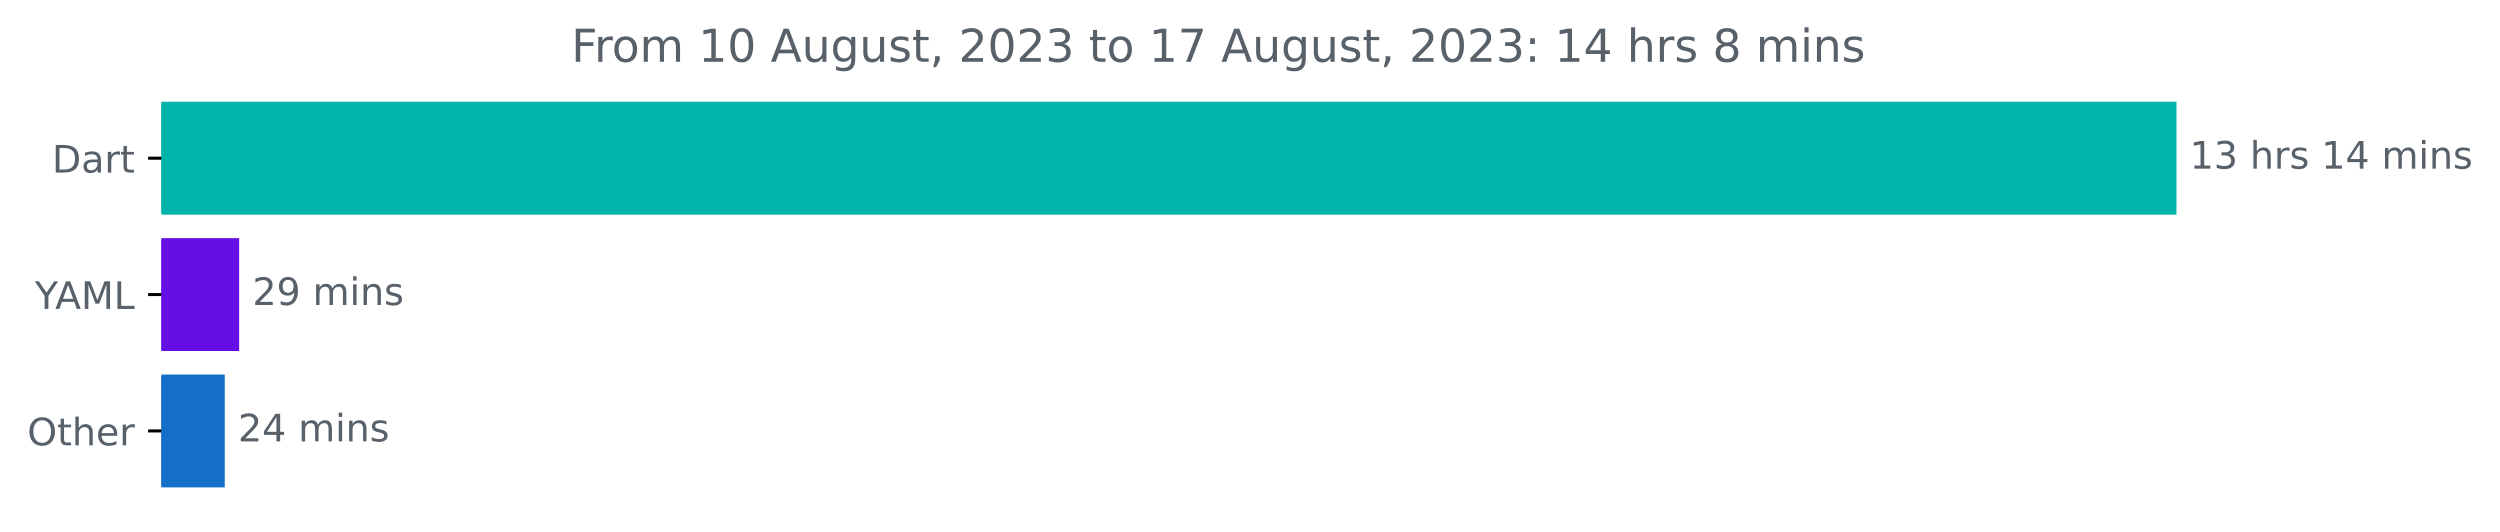
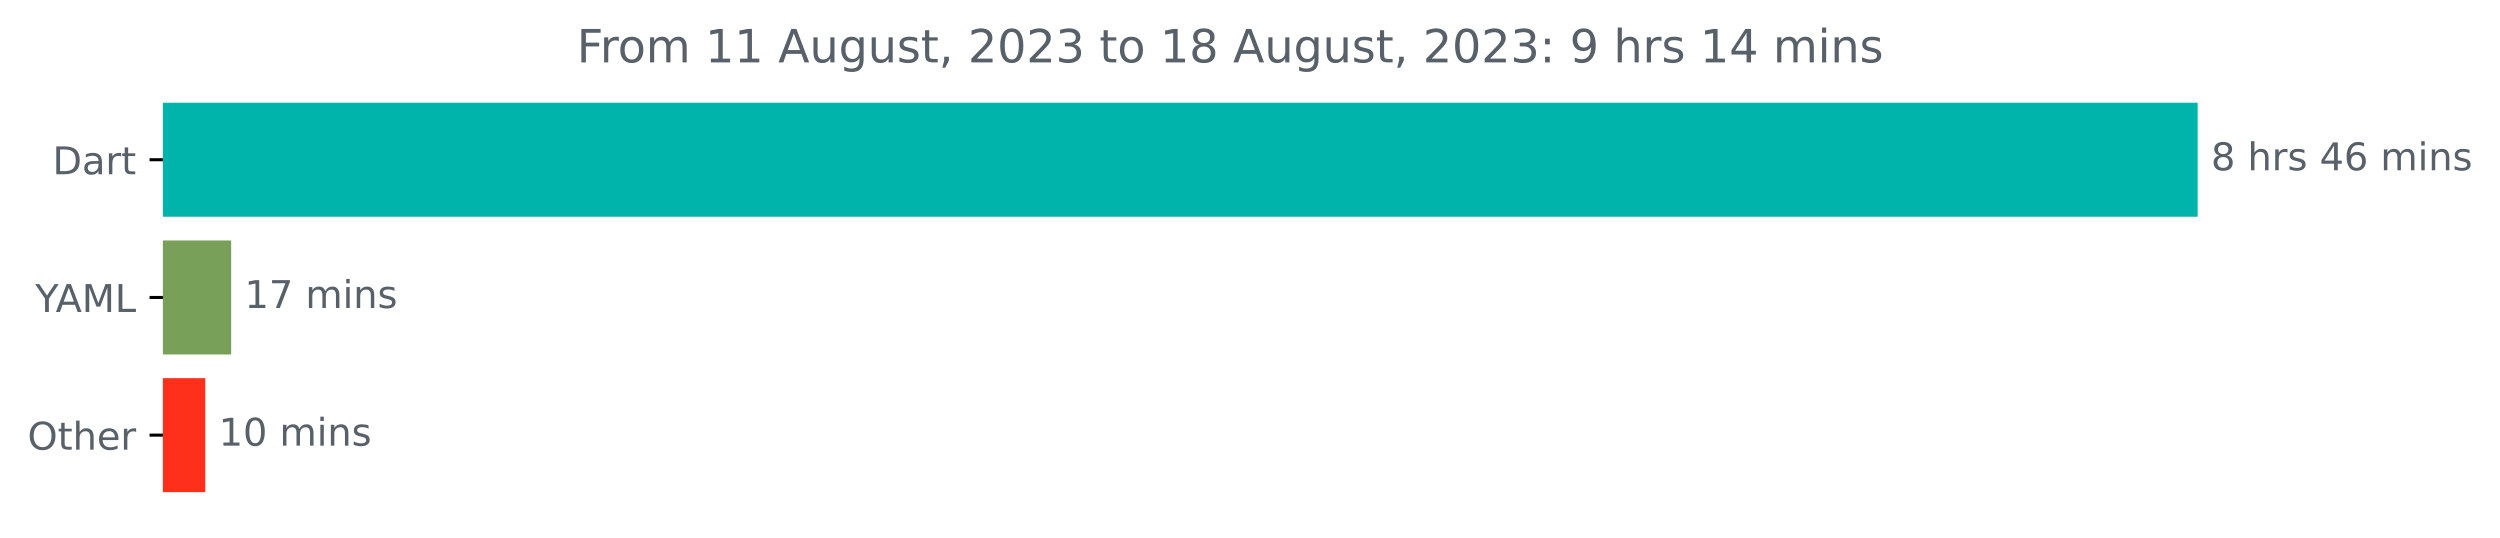
- <svg xmlns="http://www.w3.org/2000/svg" xmlns:xlink="http://www.w3.org/1999/xlink" width="659.93pt" height="140.398pt" viewBox="0 0 659.93 140.398" version="1.1">
+ <svg xmlns="http://www.w3.org/2000/svg" xmlns:xlink="http://www.w3.org/1999/xlink" width="653.568pt" height="140.398pt" viewBox="0 0 653.568 140.398" version="1.1">
  <defs>
    <style type="text/css">*{stroke-linejoin: round; stroke-linecap: butt}</style>
  </defs>
  <g id="figure_1">
    <g id="patch_1">
-       <path d="M 0 140.398  L 659.93 140.398  L 659.93 0  L 0 0  L 0 140.398  z " style="fill: none" />
+       <path d="M 0 140.398  L 653.568 140.398  L 653.568 0  L 0 0  L 0 140.398  z " style="fill: none" />
    </g>
    <g id="axes_1">
      <g id="patch_2">
-         <path d="M 42.594 27.358  L 574.022 27.358  L 574.022 56.158  L 42.594 56.158  z " clip-path="url(#p0378651e76)" style="fill: #00b4ab; stroke: #00b4ab; stroke-linejoin: miter" />
+         <path d="M 42.594 27.358  L 574.022 27.358  L 574.022 56.158  L 42.594 56.158  z " clip-path="url(#pe17ec67c4f)" style="fill: #00b4ab; stroke: #00b4ab; stroke-linejoin: miter" />
      </g>
      <g id="patch_3">
-         <path d="M 42.594 63.358  L 62.634 63.358  L 62.634 92.158  L 42.594 92.158  z " clip-path="url(#p0378651e76)" style="fill: #650ee5; stroke: #650ee5; stroke-linejoin: miter" />
+         <path d="M 42.594 63.358  L 59.933 63.358  L 59.933 92.158  L 42.594 92.158  z " clip-path="url(#pe17ec67c4f)" style="fill: #78a058; stroke: #78a058; stroke-linejoin: miter" />
      </g>
      <g id="patch_4">
-         <path d="M 42.594 99.358  L 58.83 99.358  L 58.83 128.158  L 42.594 128.158  z " clip-path="url(#p0378651e76)" style="fill: #136fc7; stroke: #136fc7; stroke-linejoin: miter" />
+         <path d="M 42.594 99.358  L 53.165 99.358  L 53.165 128.158  L 42.594 128.158  z " clip-path="url(#pe17ec67c4f)" style="fill: #fe301c; stroke: #fe301c; stroke-linejoin: miter" />
      </g>
      <g id="matplotlib.axis_1" />
      <g id="matplotlib.axis_2">
        <g id="ytick_1">
          <g id="line2d_1">
            <defs>
-               <path id="mbb2221fc31" d="M 0 0  L -3.5 0  " style="stroke: #000000; stroke-width: 0.8" />
+               <path id="m3163bd6da3" d="M 0 0  L -3.5 0  " style="stroke: #000000; stroke-width: 0.8" />
            </defs>
            <g>
-               <use xlink:href="#mbb2221fc31" x="42.594" y="41.758" style="stroke: #000000; stroke-width: 0.8" />
+               <use xlink:href="#m3163bd6da3" x="42.594" y="41.758" style="stroke: #000000; stroke-width: 0.8" />
            </g>
          </g>
          <g id="text_1">
            <g style="fill: #586069" transform="translate(13.73438 45.55734)scale(0.1 -0.1)">
              <defs>
                <path id="DejaVuSans-44" d="M 1259 4147  L 1259 519  L 2022 519  Q 2988 519 3436 956  Q 3884 1394 3884 2338  Q 3884 3275 3436 3711  Q 2988 4147 2022 4147  L 1259 4147  z M 628 4666  L 1925 4666  Q 3281 4666 3915 4102  Q 4550 3538 4550 2338  Q 4550 1131 3912 565  Q 3275 0 1925 0  L 628 0  L 628 4666  z " transform="scale(0.015625)" />
                <path id="DejaVuSans-61" d="M 2194 1759  Q 1497 1759 1228 1600  Q 959 1441 959 1056  Q 959 750 1161 570  Q 1363 391 1709 391  Q 2188 391 2477 730  Q 2766 1069 2766 1631  L 2766 1759  L 2194 1759  z M 3341 1997  L 3341 0  L 2766 0  L 2766 531  Q 2569 213 2275 61  Q 1981 -91 1556 -91  Q 1019 -91 701 211  Q 384 513 384 1019  Q 384 1609 779 1909  Q 1175 2209 1959 2209  L 2766 2209  L 2766 2266  Q 2766 2663 2505 2880  Q 2244 3097 1772 3097  Q 1472 3097 1187 3025  Q 903 2953 641 2809  L 641 3341  Q 956 3463 1253 3523  Q 1550 3584 1831 3584  Q 2591 3584 2966 3190  Q 3341 2797 3341 1997  z " transform="scale(0.015625)" />
                <path id="DejaVuSans-72" d="M 2631 2963  Q 2534 3019 2420 3045  Q 2306 3072 2169 3072  Q 1681 3072 1420 2755  Q 1159 2438 1159 1844  L 1159 0  L 581 0  L 581 3500  L 1159 3500  L 1159 2956  Q 1341 3275 1631 3429  Q 1922 3584 2338 3584  Q 2397 3584 2469 3576  Q 2541 3569 2628 3553  L 2631 2963  z " transform="scale(0.015625)" />
                <path id="DejaVuSans-74" d="M 1172 4494  L 1172 3500  L 2356 3500  L 2356 3053  L 1172 3053  L 1172 1153  Q 1172 725 1289 603  Q 1406 481 1766 481  L 2356 481  L 2356 0  L 1766 0  Q 1100 0 847 248  Q 594 497 594 1153  L 594 3053  L 172 3053  L 172 3500  L 594 3500  L 594 4494  L 1172 4494  z " transform="scale(0.015625)" />
              </defs>
              <use xlink:href="#DejaVuSans-44" />
              <use xlink:href="#DejaVuSans-61" x="77.002" />
              <use xlink:href="#DejaVuSans-72" x="138.281" />
              <use xlink:href="#DejaVuSans-74" x="179.395" />
            </g>
          </g>
        </g>
        <g id="ytick_2">
          <g id="line2d_2">
            <g>
-               <use xlink:href="#mbb2221fc31" x="42.594" y="77.758" style="stroke: #000000; stroke-width: 0.8" />
+               <use xlink:href="#m3163bd6da3" x="42.594" y="77.758" style="stroke: #000000; stroke-width: 0.8" />
            </g>
          </g>
          <g id="text_2">
            <g style="fill: #586069" transform="translate(9.220312 81.55734)scale(0.1 -0.1)">
              <defs>
                <path id="DejaVuSans-59" d="M -13 4666  L 666 4666  L 1959 2747  L 3244 4666  L 3922 4666  L 2272 2222  L 2272 0  L 1638 0  L 1638 2222  L -13 4666  z " transform="scale(0.015625)" />
                <path id="DejaVuSans-41" d="M 2188 4044  L 1331 1722  L 3047 1722  L 2188 4044  z M 1831 4666  L 2547 4666  L 4325 0  L 3669 0  L 3244 1197  L 1141 1197  L 716 0  L 50 0  L 1831 4666  z " transform="scale(0.015625)" />
                <path id="DejaVuSans-4d" d="M 628 4666  L 1569 4666  L 2759 1491  L 3956 4666  L 4897 4666  L 4897 0  L 4281 0  L 4281 4097  L 3078 897  L 2444 897  L 1241 4097  L 1241 0  L 628 0  L 628 4666  z " transform="scale(0.015625)" />
                <path id="DejaVuSans-4c" d="M 628 4666  L 1259 4666  L 1259 531  L 3531 531  L 3531 0  L 628 0  L 628 4666  z " transform="scale(0.015625)" />
              </defs>
              <use xlink:href="#DejaVuSans-59" />
              <use xlink:href="#DejaVuSans-41" x="53.334" />
              <use xlink:href="#DejaVuSans-4d" x="121.742" />
              <use xlink:href="#DejaVuSans-4c" x="208.021" />
            </g>
          </g>
        </g>
        <g id="ytick_3">
          <g id="line2d_3">
            <g>
-               <use xlink:href="#mbb2221fc31" x="42.594" y="113.758" style="stroke: #000000; stroke-width: 0.8" />
+               <use xlink:href="#m3163bd6da3" x="42.594" y="113.758" style="stroke: #000000; stroke-width: 0.8" />
            </g>
          </g>
          <g id="text_3">
            <g style="fill: #586069" transform="translate(7.2 117.5573)scale(0.1 -0.1)">
              <defs>
                <path id="DejaVuSans-4f" d="M 2522 4238  Q 1834 4238 1429 3725  Q 1025 3213 1025 2328  Q 1025 1447 1429 934  Q 1834 422 2522 422  Q 3209 422 3611 934  Q 4013 1447 4013 2328  Q 4013 3213 3611 3725  Q 3209 4238 2522 4238  z M 2522 4750  Q 3503 4750 4090 4092  Q 4678 3434 4678 2328  Q 4678 1225 4090 567  Q 3503 -91 2522 -91  Q 1538 -91 948 565  Q 359 1222 359 2328  Q 359 3434 948 4092  Q 1538 4750 2522 4750  z " transform="scale(0.015625)" />
                <path id="DejaVuSans-68" d="M 3513 2113  L 3513 0  L 2938 0  L 2938 2094  Q 2938 2591 2744 2837  Q 2550 3084 2163 3084  Q 1697 3084 1428 2787  Q 1159 2491 1159 1978  L 1159 0  L 581 0  L 581 4863  L 1159 4863  L 1159 2956  Q 1366 3272 1645 3428  Q 1925 3584 2291 3584  Q 2894 3584 3203 3211  Q 3513 2838 3513 2113  z " transform="scale(0.015625)" />
                <path id="DejaVuSans-65" d="M 3597 1894  L 3597 1613  L 953 1613  Q 991 1019 1311 708  Q 1631 397 2203 397  Q 2534 397 2845 478  Q 3156 559 3463 722  L 3463 178  Q 3153 47 2828 -22  Q 2503 -91 2169 -91  Q 1331 -91 842 396  Q 353 884 353 1716  Q 353 2575 817 3079  Q 1281 3584 2069 3584  Q 2775 3584 3186 3129  Q 3597 2675 3597 1894  z M 3022 2063  Q 3016 2534 2758 2815  Q 2500 3097 2075 3097  Q 1594 3097 1305 2825  Q 1016 2553 972 2059  L 3022 2063  z " transform="scale(0.015625)" />
              </defs>
              <use xlink:href="#DejaVuSans-4f" />
              <use xlink:href="#DejaVuSans-74" x="78.711" />
              <use xlink:href="#DejaVuSans-68" x="117.92" />
              <use xlink:href="#DejaVuSans-65" x="181.299" />
              <use xlink:href="#DejaVuSans-72" x="242.822" />
            </g>
          </g>
        </g>
      </g>
      <g id="text_4">
        <g style="fill: #586069" transform="translate(578.0223 44.5175)scale(0.1 -0.1)">
          <defs>
-             <path id="DejaVuSans-31" d="M 794 531  L 1825 531  L 1825 4091  L 703 3866  L 703 4441  L 1819 4666  L 2450 4666  L 2450 531  L 3481 531  L 3481 0  L 794 0  L 794 531  z " transform="scale(0.015625)" />
-             <path id="DejaVuSans-33" d="M 2597 2516  Q 3050 2419 3304 2112  Q 3559 1806 3559 1356  Q 3559 666 3084 287  Q 2609 -91 1734 -91  Q 1441 -91 1130 -33  Q 819 25 488 141  L 488 750  Q 750 597 1062 519  Q 1375 441 1716 441  Q 2309 441 2620 675  Q 2931 909 2931 1356  Q 2931 1769 2642 2001  Q 2353 2234 1838 2234  L 1294 2234  L 1294 2753  L 1863 2753  Q 2328 2753 2575 2939  Q 2822 3125 2822 3475  Q 2822 3834 2567 4026  Q 2313 4219 1838 4219  Q 1578 4219 1281 4162  Q 984 4106 628 3988  L 628 4550  Q 988 4650 1302 4700  Q 1616 4750 1894 4750  Q 2613 4750 3031 4423  Q 3450 4097 3450 3541  Q 3450 3153 3228 2886  Q 3006 2619 2597 2516  z " transform="scale(0.015625)" />
+             <path id="DejaVuSans-38" d="M 2034 2216  Q 1584 2216 1326 1975  Q 1069 1734 1069 1313  Q 1069 891 1326 650  Q 1584 409 2034 409  Q 2484 409 2743 651  Q 3003 894 3003 1313  Q 3003 1734 2745 1975  Q 2488 2216 2034 2216  z M 1403 2484  Q 997 2584 770 2862  Q 544 3141 544 3541  Q 544 4100 942 4425  Q 1341 4750 2034 4750  Q 2731 4750 3128 4425  Q 3525 4100 3525 3541  Q 3525 3141 3298 2862  Q 3072 2584 2669 2484  Q 3125 2378 3379 2068  Q 3634 1759 3634 1313  Q 3634 634 3220 271  Q 2806 -91 2034 -91  Q 1263 -91 848 271  Q 434 634 434 1313  Q 434 1759 690 2068  Q 947 2378 1403 2484  z M 1172 3481  Q 1172 3119 1398 2916  Q 1625 2713 2034 2713  Q 2441 2713 2670 2916  Q 2900 3119 2900 3481  Q 2900 3844 2670 4047  Q 2441 4250 2034 4250  Q 1625 4250 1398 4047  Q 1172 3844 1172 3481  z " transform="scale(0.015625)" />
            <path id="DejaVuSans-20" transform="scale(0.015625)" />
            <path id="DejaVuSans-73" d="M 2834 3397  L 2834 2853  Q 2591 2978 2328 3040  Q 2066 3103 1784 3103  Q 1356 3103 1142 2972  Q 928 2841 928 2578  Q 928 2378 1081 2264  Q 1234 2150 1697 2047  L 1894 2003  Q 2506 1872 2764 1633  Q 3022 1394 3022 966  Q 3022 478 2636 193  Q 2250 -91 1575 -91  Q 1294 -91 989 -36  Q 684 19 347 128  L 347 722  Q 666 556 975 473  Q 1284 391 1588 391  Q 1994 391 2212 530  Q 2431 669 2431 922  Q 2431 1156 2273 1281  Q 2116 1406 1581 1522  L 1381 1569  Q 847 1681 609 1914  Q 372 2147 372 2553  Q 372 3047 722 3315  Q 1072 3584 1716 3584  Q 2034 3584 2315 3537  Q 2597 3491 2834 3397  z " transform="scale(0.015625)" />
            <path id="DejaVuSans-34" d="M 2419 4116  L 825 1625  L 2419 1625  L 2419 4116  z M 2253 4666  L 3047 4666  L 3047 1625  L 3713 1625  L 3713 1100  L 3047 1100  L 3047 0  L 2419 0  L 2419 1100  L 313 1100  L 313 1709  L 2253 4666  z " transform="scale(0.015625)" />
+             <path id="DejaVuSans-36" d="M 2113 2584  Q 1688 2584 1439 2293  Q 1191 2003 1191 1497  Q 1191 994 1439 701  Q 1688 409 2113 409  Q 2538 409 2786 701  Q 3034 994 3034 1497  Q 3034 2003 2786 2293  Q 2538 2584 2113 2584  z M 3366 4563  L 3366 3988  Q 3128 4100 2886 4159  Q 2644 4219 2406 4219  Q 1781 4219 1451 3797  Q 1122 3375 1075 2522  Q 1259 2794 1537 2939  Q 1816 3084 2150 3084  Q 2853 3084 3261 2657  Q 3669 2231 3669 1497  Q 3669 778 3244 343  Q 2819 -91 2113 -91  Q 1303 -91 875 529  Q 447 1150 447 2328  Q 447 3434 972 4092  Q 1497 4750 2381 4750  Q 2619 4750 2861 4703  Q 3103 4656 3366 4563  z " transform="scale(0.015625)" />
            <path id="DejaVuSans-6d" d="M 3328 2828  Q 3544 3216 3844 3400  Q 4144 3584 4550 3584  Q 5097 3584 5394 3201  Q 5691 2819 5691 2113  L 5691 0  L 5113 0  L 5113 2094  Q 5113 2597 4934 2840  Q 4756 3084 4391 3084  Q 3944 3084 3684 2787  Q 3425 2491 3425 1978  L 3425 0  L 2847 0  L 2847 2094  Q 2847 2600 2669 2842  Q 2491 3084 2119 3084  Q 1678 3084 1418 2786  Q 1159 2488 1159 1978  L 1159 0  L 581 0  L 581 3500  L 1159 3500  L 1159 2956  Q 1356 3278 1631 3431  Q 1906 3584 2284 3584  Q 2666 3584 2933 3390  Q 3200 3197 3328 2828  z " transform="scale(0.015625)" />
            <path id="DejaVuSans-69" d="M 603 3500  L 1178 3500  L 1178 0  L 603 0  L 603 3500  z M 603 4863  L 1178 4863  L 1178 4134  L 603 4134  L 603 4863  z " transform="scale(0.015625)" />
            <path id="DejaVuSans-6e" d="M 3513 2113  L 3513 0  L 2938 0  L 2938 2094  Q 2938 2591 2744 2837  Q 2550 3084 2163 3084  Q 1697 3084 1428 2787  Q 1159 2491 1159 1978  L 1159 0  L 581 0  L 581 3500  L 1159 3500  L 1159 2956  Q 1366 3272 1645 3428  Q 1925 3584 2291 3584  Q 2894 3584 3203 3211  Q 3513 2838 3513 2113  z " transform="scale(0.015625)" />
          </defs>
+           <use xlink:href="#DejaVuSans-38" />
+           <use xlink:href="#DejaVuSans-20" x="63.623" />
+           <use xlink:href="#DejaVuSans-68" x="95.41" />
+           <use xlink:href="#DejaVuSans-72" x="158.789" />
+           <use xlink:href="#DejaVuSans-73" x="199.902" />
+           <use xlink:href="#DejaVuSans-20" x="252.002" />
+           <use xlink:href="#DejaVuSans-34" x="283.789" />
+           <use xlink:href="#DejaVuSans-36" x="347.412" />
+           <use xlink:href="#DejaVuSans-20" x="411.035" />
+           <use xlink:href="#DejaVuSans-6d" x="442.822" />
+           <use xlink:href="#DejaVuSans-69" x="540.234" />
+           <use xlink:href="#DejaVuSans-6e" x="568.018" />
+           <use xlink:href="#DejaVuSans-73" x="631.396" />
+         </g>
+       </g>
+       <g id="text_5">
+         <g style="fill: #586069" transform="translate(63.93328 80.5175)scale(0.1 -0.1)">
+           <defs>
+             <path id="DejaVuSans-31" d="M 794 531  L 1825 531  L 1825 4091  L 703 3866  L 703 4441  L 1819 4666  L 2450 4666  L 2450 531  L 3481 531  L 3481 0  L 794 0  L 794 531  z " transform="scale(0.015625)" />
+             <path id="DejaVuSans-37" d="M 525 4666  L 3525 4666  L 3525 4397  L 1831 0  L 1172 0  L 2766 4134  L 525 4134  L 525 4666  z " transform="scale(0.015625)" />
+           </defs>
          <use xlink:href="#DejaVuSans-31" />
-           <use xlink:href="#DejaVuSans-33" x="63.623" />
-           <use xlink:href="#DejaVuSans-20" x="127.246" />
-           <use xlink:href="#DejaVuSans-68" x="159.033" />
-           <use xlink:href="#DejaVuSans-72" x="222.412" />
-           <use xlink:href="#DejaVuSans-73" x="263.525" />
-           <use xlink:href="#DejaVuSans-20" x="315.625" />
-           <use xlink:href="#DejaVuSans-31" x="347.412" />
-           <use xlink:href="#DejaVuSans-34" x="411.035" />
-           <use xlink:href="#DejaVuSans-20" x="474.658" />
-           <use xlink:href="#DejaVuSans-6d" x="506.445" />
-           <use xlink:href="#DejaVuSans-69" x="603.857" />
-           <use xlink:href="#DejaVuSans-6e" x="631.641" />
-           <use xlink:href="#DejaVuSans-73" x="695.02" />
-         </g>
-       </g>
-       <g id="text_5">
-         <g style="fill: #586069" transform="translate(66.63373 80.5175)scale(0.1 -0.1)">
-           <defs>
-             <path id="DejaVuSans-32" d="M 1228 531  L 3431 531  L 3431 0  L 469 0  L 469 531  Q 828 903 1448 1529  Q 2069 2156 2228 2338  Q 2531 2678 2651 2914  Q 2772 3150 2772 3378  Q 2772 3750 2511 3984  Q 2250 4219 1831 4219  Q 1534 4219 1204 4116  Q 875 4013 500 3803  L 500 4441  Q 881 4594 1212 4672  Q 1544 4750 1819 4750  Q 2544 4750 2975 4387  Q 3406 4025 3406 3419  Q 3406 3131 3298 2873  Q 3191 2616 2906 2266  Q 2828 2175 2409 1742  Q 1991 1309 1228 531  z " transform="scale(0.015625)" />
-             <path id="DejaVuSans-39" d="M 703 97  L 703 672  Q 941 559 1184 500  Q 1428 441 1663 441  Q 2288 441 2617 861  Q 2947 1281 2994 2138  Q 2813 1869 2534 1725  Q 2256 1581 1919 1581  Q 1219 1581 811 2004  Q 403 2428 403 3163  Q 403 3881 828 4315  Q 1253 4750 1959 4750  Q 2769 4750 3195 4129  Q 3622 3509 3622 2328  Q 3622 1225 3098 567  Q 2575 -91 1691 -91  Q 1453 -91 1209 -44  Q 966 3 703 97  z M 1959 2075  Q 2384 2075 2632 2365  Q 2881 2656 2881 3163  Q 2881 3666 2632 3958  Q 2384 4250 1959 4250  Q 1534 4250 1286 3958  Q 1038 3666 1038 3163  Q 1038 2656 1286 2365  Q 1534 2075 1959 2075  z " transform="scale(0.015625)" />
-           </defs>
-           <use xlink:href="#DejaVuSans-32" />
-           <use xlink:href="#DejaVuSans-39" x="63.623" />
+           <use xlink:href="#DejaVuSans-37" x="63.623" />
          <use xlink:href="#DejaVuSans-20" x="127.246" />
          <use xlink:href="#DejaVuSans-6d" x="159.033" />
          <use xlink:href="#DejaVuSans-69" x="256.445" />
          <use xlink:href="#DejaVuSans-6e" x="284.229" />
          <use xlink:href="#DejaVuSans-73" x="347.607" />
        </g>
      </g>
      <g id="text_6">
-         <g style="fill: #586069" transform="translate(62.83011 116.5175)scale(0.1 -0.1)">
-           <use xlink:href="#DejaVuSans-32" />
-           <use xlink:href="#DejaVuSans-34" x="63.623" />
+         <g style="fill: #586069" transform="translate(57.16527 116.5175)scale(0.1 -0.1)">
+           <defs>
+             <path id="DejaVuSans-30" d="M 2034 4250  Q 1547 4250 1301 3770  Q 1056 3291 1056 2328  Q 1056 1369 1301 889  Q 1547 409 2034 409  Q 2525 409 2770 889  Q 3016 1369 3016 2328  Q 3016 3291 2770 3770  Q 2525 4250 2034 4250  z M 2034 4750  Q 2819 4750 3233 4129  Q 3647 3509 3647 2328  Q 3647 1150 3233 529  Q 2819 -91 2034 -91  Q 1250 -91 836 529  Q 422 1150 422 2328  Q 422 3509 836 4129  Q 1250 4750 2034 4750  z " transform="scale(0.015625)" />
+           </defs>
+           <use xlink:href="#DejaVuSans-31" />
+           <use xlink:href="#DejaVuSans-30" x="63.623" />
          <use xlink:href="#DejaVuSans-20" x="127.246" />
          <use xlink:href="#DejaVuSans-6d" x="159.033" />
          <use xlink:href="#DejaVuSans-69" x="256.445" />
          <use xlink:href="#DejaVuSans-6e" x="284.229" />
          <use xlink:href="#DejaVuSans-73" x="347.607" />
        </g>
      </g>
      <g id="text_7">
        <g style="fill: #586069" transform="translate(150.8075 16.31812)scale(0.12 -0.12)">
          <defs>
            <path id="DejaVuSans-46" d="M 628 4666  L 3309 4666  L 3309 4134  L 1259 4134  L 1259 2759  L 3109 2759  L 3109 2228  L 1259 2228  L 1259 0  L 628 0  L 628 4666  z " transform="scale(0.015625)" />
            <path id="DejaVuSans-6f" d="M 1959 3097  Q 1497 3097 1228 2736  Q 959 2375 959 1747  Q 959 1119 1226 758  Q 1494 397 1959 397  Q 2419 397 2687 759  Q 2956 1122 2956 1747  Q 2956 2369 2687 2733  Q 2419 3097 1959 3097  z M 1959 3584  Q 2709 3584 3137 3096  Q 3566 2609 3566 1747  Q 3566 888 3137 398  Q 2709 -91 1959 -91  Q 1206 -91 779 398  Q 353 888 353 1747  Q 353 2609 779 3096  Q 1206 3584 1959 3584  z " transform="scale(0.015625)" />
-             <path id="DejaVuSans-30" d="M 2034 4250  Q 1547 4250 1301 3770  Q 1056 3291 1056 2328  Q 1056 1369 1301 889  Q 1547 409 2034 409  Q 2525 409 2770 889  Q 3016 1369 3016 2328  Q 3016 3291 2770 3770  Q 2525 4250 2034 4250  z M 2034 4750  Q 2819 4750 3233 4129  Q 3647 3509 3647 2328  Q 3647 1150 3233 529  Q 2819 -91 2034 -91  Q 1250 -91 836 529  Q 422 1150 422 2328  Q 422 3509 836 4129  Q 1250 4750 2034 4750  z " transform="scale(0.015625)" />
            <path id="DejaVuSans-75" d="M 544 1381  L 544 3500  L 1119 3500  L 1119 1403  Q 1119 906 1312 657  Q 1506 409 1894 409  Q 2359 409 2629 706  Q 2900 1003 2900 1516  L 2900 3500  L 3475 3500  L 3475 0  L 2900 0  L 2900 538  Q 2691 219 2414 64  Q 2138 -91 1772 -91  Q 1169 -91 856 284  Q 544 659 544 1381  z M 1991 3584  L 1991 3584  z " transform="scale(0.015625)" />
            <path id="DejaVuSans-67" d="M 2906 1791  Q 2906 2416 2648 2759  Q 2391 3103 1925 3103  Q 1463 3103 1205 2759  Q 947 2416 947 1791  Q 947 1169 1205 825  Q 1463 481 1925 481  Q 2391 481 2648 825  Q 2906 1169 2906 1791  z M 3481 434  Q 3481 -459 3084 -895  Q 2688 -1331 1869 -1331  Q 1566 -1331 1297 -1286  Q 1028 -1241 775 -1147  L 775 -588  Q 1028 -725 1275 -790  Q 1522 -856 1778 -856  Q 2344 -856 2625 -561  Q 2906 -266 2906 331  L 2906 616  Q 2728 306 2450 153  Q 2172 0 1784 0  Q 1141 0 747 490  Q 353 981 353 1791  Q 353 2603 747 3093  Q 1141 3584 1784 3584  Q 2172 3584 2450 3431  Q 2728 3278 2906 2969  L 2906 3500  L 3481 3500  L 3481 434  z " transform="scale(0.015625)" />
            <path id="DejaVuSans-2c" d="M 750 794  L 1409 794  L 1409 256  L 897 -744  L 494 -744  L 750 256  L 750 794  z " transform="scale(0.015625)" />
-             <path id="DejaVuSans-37" d="M 525 4666  L 3525 4666  L 3525 4397  L 1831 0  L 1172 0  L 2766 4134  L 525 4134  L 525 4666  z " transform="scale(0.015625)" />
+             <path id="DejaVuSans-32" d="M 1228 531  L 3431 531  L 3431 0  L 469 0  L 469 531  Q 828 903 1448 1529  Q 2069 2156 2228 2338  Q 2531 2678 2651 2914  Q 2772 3150 2772 3378  Q 2772 3750 2511 3984  Q 2250 4219 1831 4219  Q 1534 4219 1204 4116  Q 875 4013 500 3803  L 500 4441  Q 881 4594 1212 4672  Q 1544 4750 1819 4750  Q 2544 4750 2975 4387  Q 3406 4025 3406 3419  Q 3406 3131 3298 2873  Q 3191 2616 2906 2266  Q 2828 2175 2409 1742  Q 1991 1309 1228 531  z " transform="scale(0.015625)" />
+             <path id="DejaVuSans-33" d="M 2597 2516  Q 3050 2419 3304 2112  Q 3559 1806 3559 1356  Q 3559 666 3084 287  Q 2609 -91 1734 -91  Q 1441 -91 1130 -33  Q 819 25 488 141  L 488 750  Q 750 597 1062 519  Q 1375 441 1716 441  Q 2309 441 2620 675  Q 2931 909 2931 1356  Q 2931 1769 2642 2001  Q 2353 2234 1838 2234  L 1294 2234  L 1294 2753  L 1863 2753  Q 2328 2753 2575 2939  Q 2822 3125 2822 3475  Q 2822 3834 2567 4026  Q 2313 4219 1838 4219  Q 1578 4219 1281 4162  Q 984 4106 628 3988  L 628 4550  Q 988 4650 1302 4700  Q 1616 4750 1894 4750  Q 2613 4750 3031 4423  Q 3450 4097 3450 3541  Q 3450 3153 3228 2886  Q 3006 2619 2597 2516  z " transform="scale(0.015625)" />
            <path id="DejaVuSans-3a" d="M 750 794  L 1409 794  L 1409 0  L 750 0  L 750 794  z M 750 3309  L 1409 3309  L 1409 2516  L 750 2516  L 750 3309  z " transform="scale(0.015625)" />
-             <path id="DejaVuSans-38" d="M 2034 2216  Q 1584 2216 1326 1975  Q 1069 1734 1069 1313  Q 1069 891 1326 650  Q 1584 409 2034 409  Q 2484 409 2743 651  Q 3003 894 3003 1313  Q 3003 1734 2745 1975  Q 2488 2216 2034 2216  z M 1403 2484  Q 997 2584 770 2862  Q 544 3141 544 3541  Q 544 4100 942 4425  Q 1341 4750 2034 4750  Q 2731 4750 3128 4425  Q 3525 4100 3525 3541  Q 3525 3141 3298 2862  Q 3072 2584 2669 2484  Q 3125 2378 3379 2068  Q 3634 1759 3634 1313  Q 3634 634 3220 271  Q 2806 -91 2034 -91  Q 1263 -91 848 271  Q 434 634 434 1313  Q 434 1759 690 2068  Q 947 2378 1403 2484  z M 1172 3481  Q 1172 3119 1398 2916  Q 1625 2713 2034 2713  Q 2441 2713 2670 2916  Q 2900 3119 2900 3481  Q 2900 3844 2670 4047  Q 2441 4250 2034 4250  Q 1625 4250 1398 4047  Q 1172 3844 1172 3481  z " transform="scale(0.015625)" />
+             <path id="DejaVuSans-39" d="M 703 97  L 703 672  Q 941 559 1184 500  Q 1428 441 1663 441  Q 2288 441 2617 861  Q 2947 1281 2994 2138  Q 2813 1869 2534 1725  Q 2256 1581 1919 1581  Q 1219 1581 811 2004  Q 403 2428 403 3163  Q 403 3881 828 4315  Q 1253 4750 1959 4750  Q 2769 4750 3195 4129  Q 3622 3509 3622 2328  Q 3622 1225 3098 567  Q 2575 -91 1691 -91  Q 1453 -91 1209 -44  Q 966 3 703 97  z M 1959 2075  Q 2384 2075 2632 2365  Q 2881 2656 2881 3163  Q 2881 3666 2632 3958  Q 2384 4250 1959 4250  Q 1534 4250 1286 3958  Q 1038 3666 1038 3163  Q 1038 2656 1286 2365  Q 1534 2075 1959 2075  z " transform="scale(0.015625)" />
          </defs>
          <use xlink:href="#DejaVuSans-46" />
          <use xlink:href="#DejaVuSans-72" x="50.27" />
          <use xlink:href="#DejaVuSans-6f" x="89.133" />
          <use xlink:href="#DejaVuSans-6d" x="150.314" />
          <use xlink:href="#DejaVuSans-20" x="247.727" />
          <use xlink:href="#DejaVuSans-31" x="279.514" />
-           <use xlink:href="#DejaVuSans-30" x="343.137" />
+           <use xlink:href="#DejaVuSans-31" x="343.137" />
          <use xlink:href="#DejaVuSans-20" x="406.76" />
          <use xlink:href="#DejaVuSans-41" x="438.547" />
          <use xlink:href="#DejaVuSans-75" x="506.955" />
          <use xlink:href="#DejaVuSans-67" x="570.334" />
          <use xlink:href="#DejaVuSans-75" x="633.811" />
          <use xlink:href="#DejaVuSans-73" x="697.189" />
          <use xlink:href="#DejaVuSans-74" x="749.289" />
          <use xlink:href="#DejaVuSans-2c" x="788.498" />
          <use xlink:href="#DejaVuSans-20" x="820.285" />
          <use xlink:href="#DejaVuSans-32" x="852.072" />
          <use xlink:href="#DejaVuSans-30" x="915.695" />
          <use xlink:href="#DejaVuSans-32" x="979.318" />
          <use xlink:href="#DejaVuSans-33" x="1042.941" />
          <use xlink:href="#DejaVuSans-20" x="1106.564" />
          <use xlink:href="#DejaVuSans-74" x="1138.352" />
          <use xlink:href="#DejaVuSans-6f" x="1177.561" />
          <use xlink:href="#DejaVuSans-20" x="1238.742" />
          <use xlink:href="#DejaVuSans-31" x="1270.529" />
-           <use xlink:href="#DejaVuSans-37" x="1334.152" />
+           <use xlink:href="#DejaVuSans-38" x="1334.152" />
          <use xlink:href="#DejaVuSans-20" x="1397.775" />
          <use xlink:href="#DejaVuSans-41" x="1429.562" />
          <use xlink:href="#DejaVuSans-75" x="1497.971" />
          <use xlink:href="#DejaVuSans-67" x="1561.35" />
          <use xlink:href="#DejaVuSans-75" x="1624.826" />
          <use xlink:href="#DejaVuSans-73" x="1688.205" />
          <use xlink:href="#DejaVuSans-74" x="1740.305" />
          <use xlink:href="#DejaVuSans-2c" x="1779.514" />
          <use xlink:href="#DejaVuSans-20" x="1811.301" />
          <use xlink:href="#DejaVuSans-32" x="1843.088" />
          <use xlink:href="#DejaVuSans-30" x="1906.711" />
          <use xlink:href="#DejaVuSans-32" x="1970.334" />
          <use xlink:href="#DejaVuSans-33" x="2033.957" />
          <use xlink:href="#DejaVuSans-3a" x="2097.58" />
          <use xlink:href="#DejaVuSans-20" x="2131.271" />
-           <use xlink:href="#DejaVuSans-31" x="2163.059" />
-           <use xlink:href="#DejaVuSans-34" x="2226.682" />
-           <use xlink:href="#DejaVuSans-20" x="2290.305" />
-           <use xlink:href="#DejaVuSans-68" x="2322.092" />
-           <use xlink:href="#DejaVuSans-72" x="2385.471" />
-           <use xlink:href="#DejaVuSans-73" x="2426.584" />
-           <use xlink:href="#DejaVuSans-20" x="2478.684" />
-           <use xlink:href="#DejaVuSans-38" x="2510.471" />
+           <use xlink:href="#DejaVuSans-39" x="2163.059" />
+           <use xlink:href="#DejaVuSans-20" x="2226.682" />
+           <use xlink:href="#DejaVuSans-68" x="2258.469" />
+           <use xlink:href="#DejaVuSans-72" x="2321.848" />
+           <use xlink:href="#DejaVuSans-73" x="2362.961" />
+           <use xlink:href="#DejaVuSans-20" x="2415.061" />
+           <use xlink:href="#DejaVuSans-31" x="2446.848" />
+           <use xlink:href="#DejaVuSans-34" x="2510.471" />
          <use xlink:href="#DejaVuSans-20" x="2574.094" />
          <use xlink:href="#DejaVuSans-6d" x="2605.881" />
          <use xlink:href="#DejaVuSans-69" x="2703.293" />
          <use xlink:href="#DejaVuSans-6e" x="2731.076" />
          <use xlink:href="#DejaVuSans-73" x="2794.455" />
        </g>
      </g>
    </g>
  </g>
  <defs>
-     <clipPath id="p0378651e76">
+     <clipPath id="pe17ec67c4f">
      <rect x="42.594" y="22.318" width="558" height="110.88" />
    </clipPath>
  </defs>
</svg>
